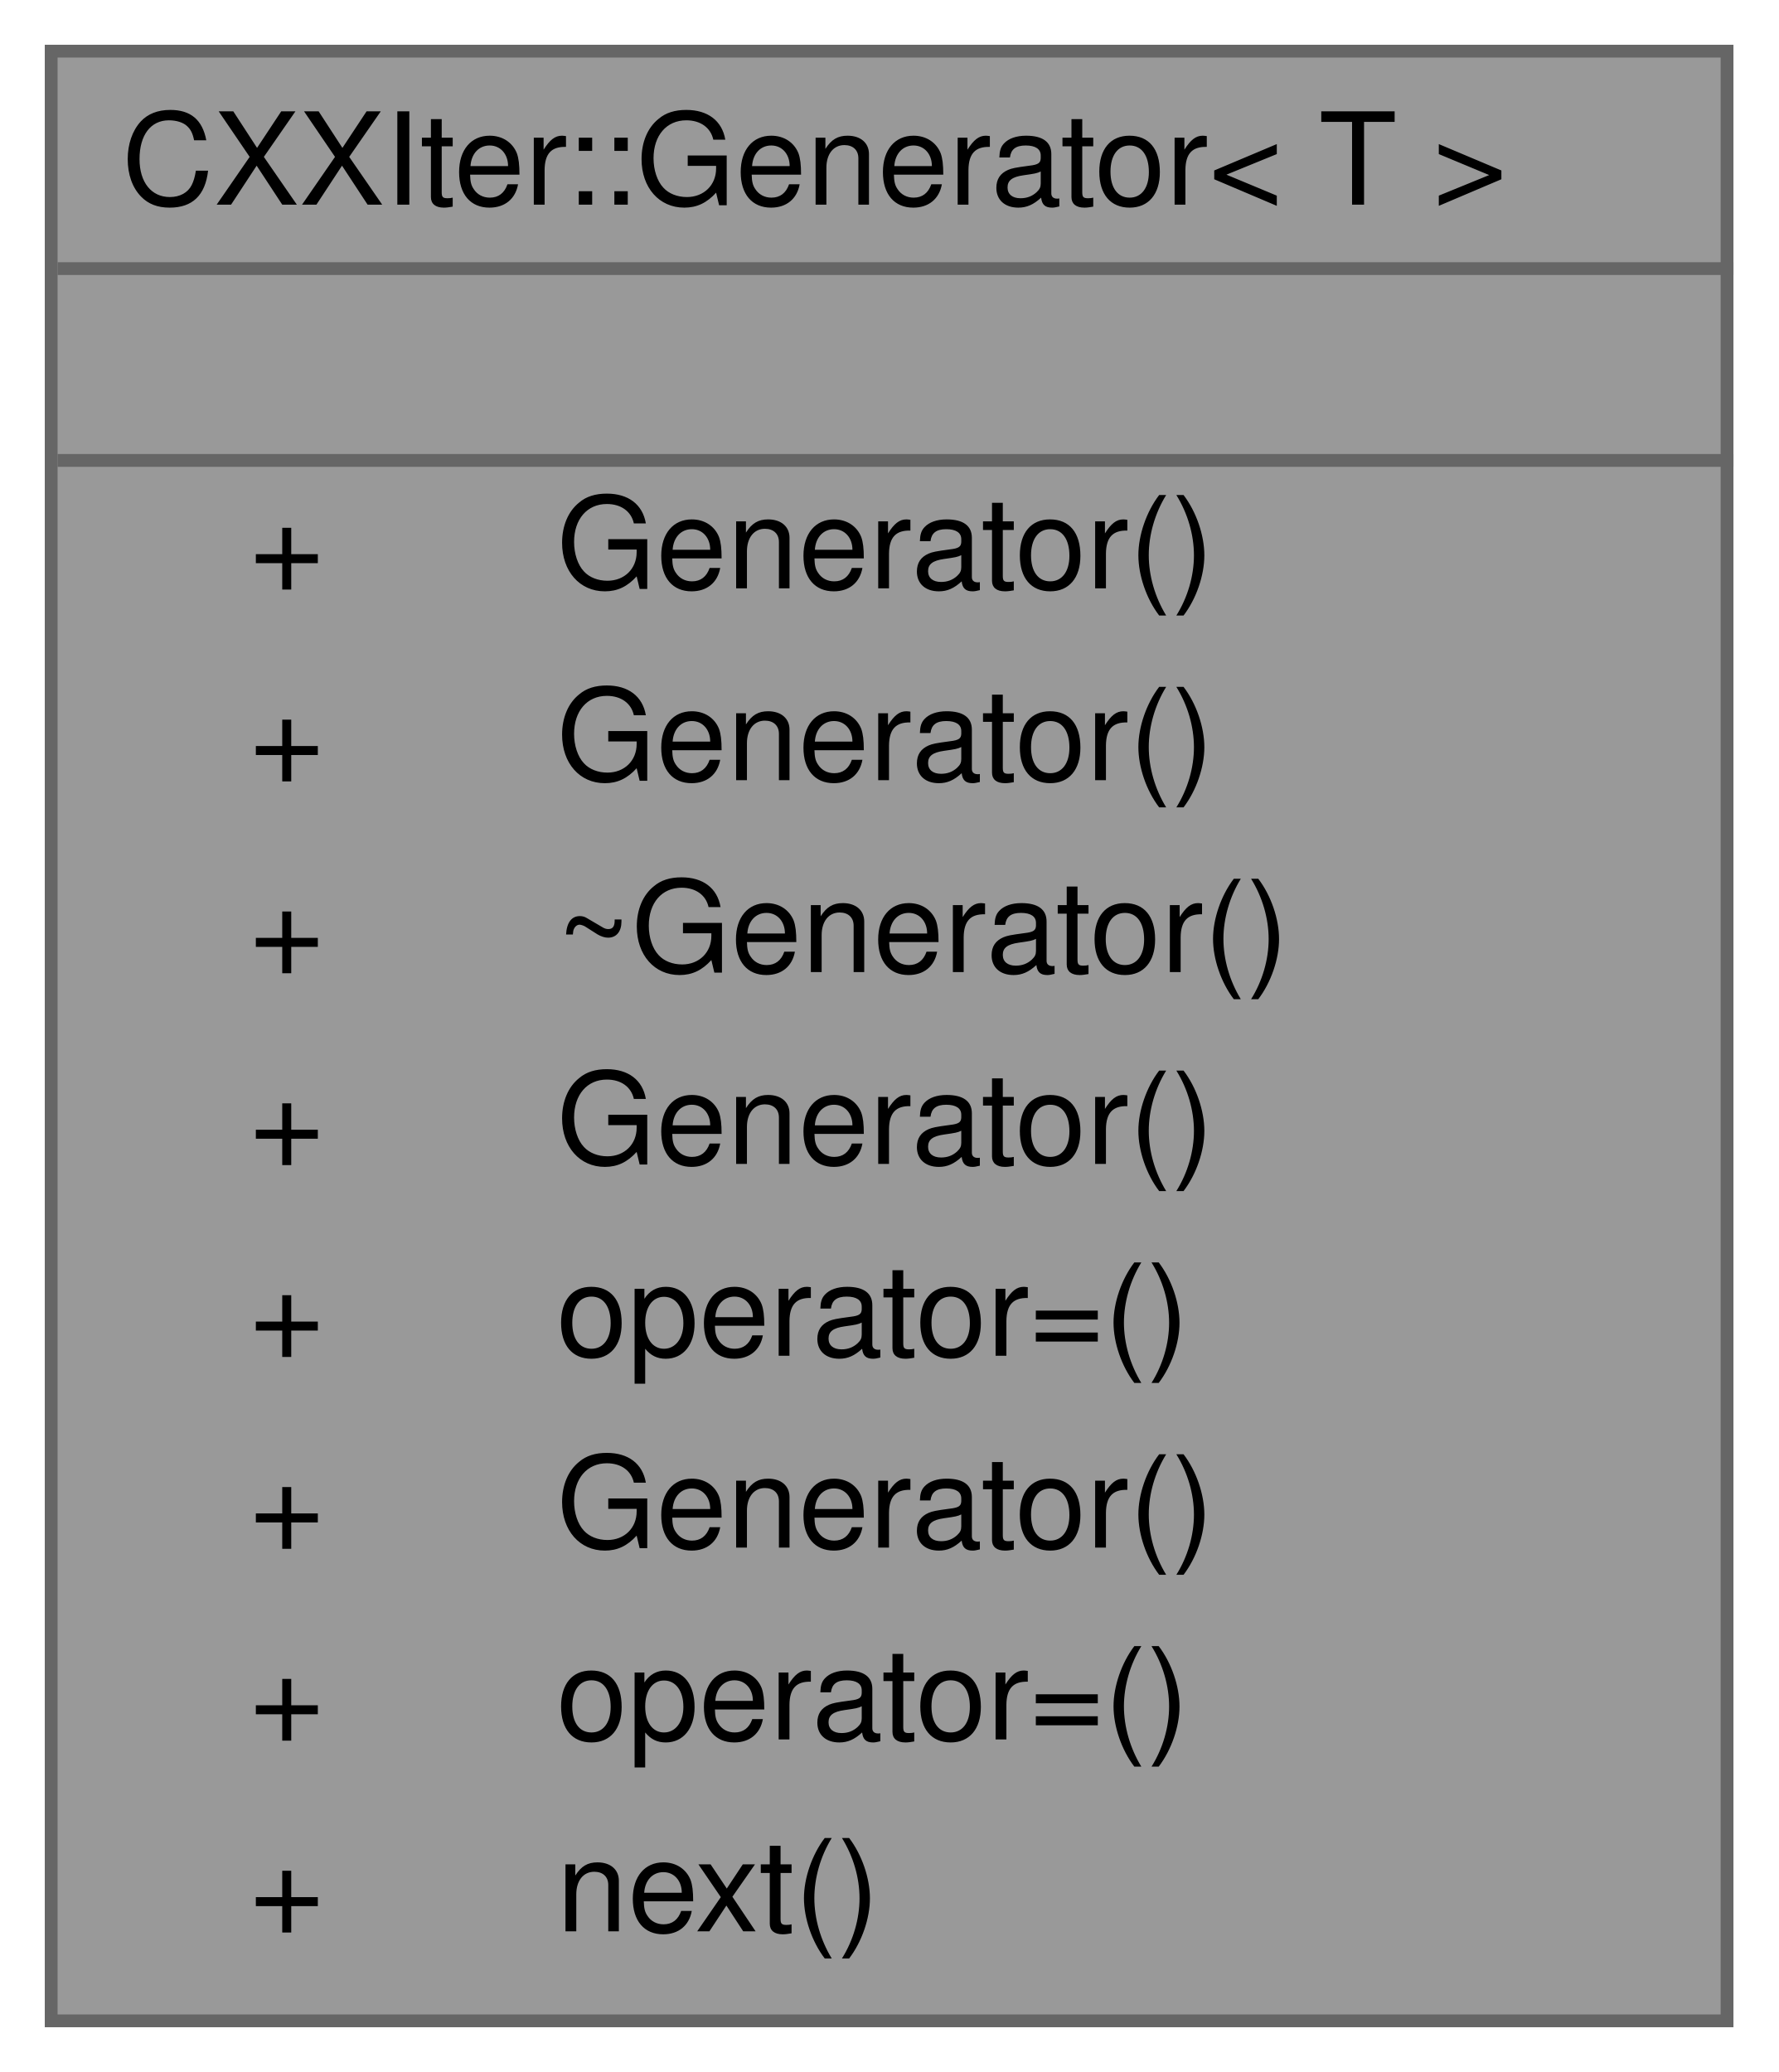
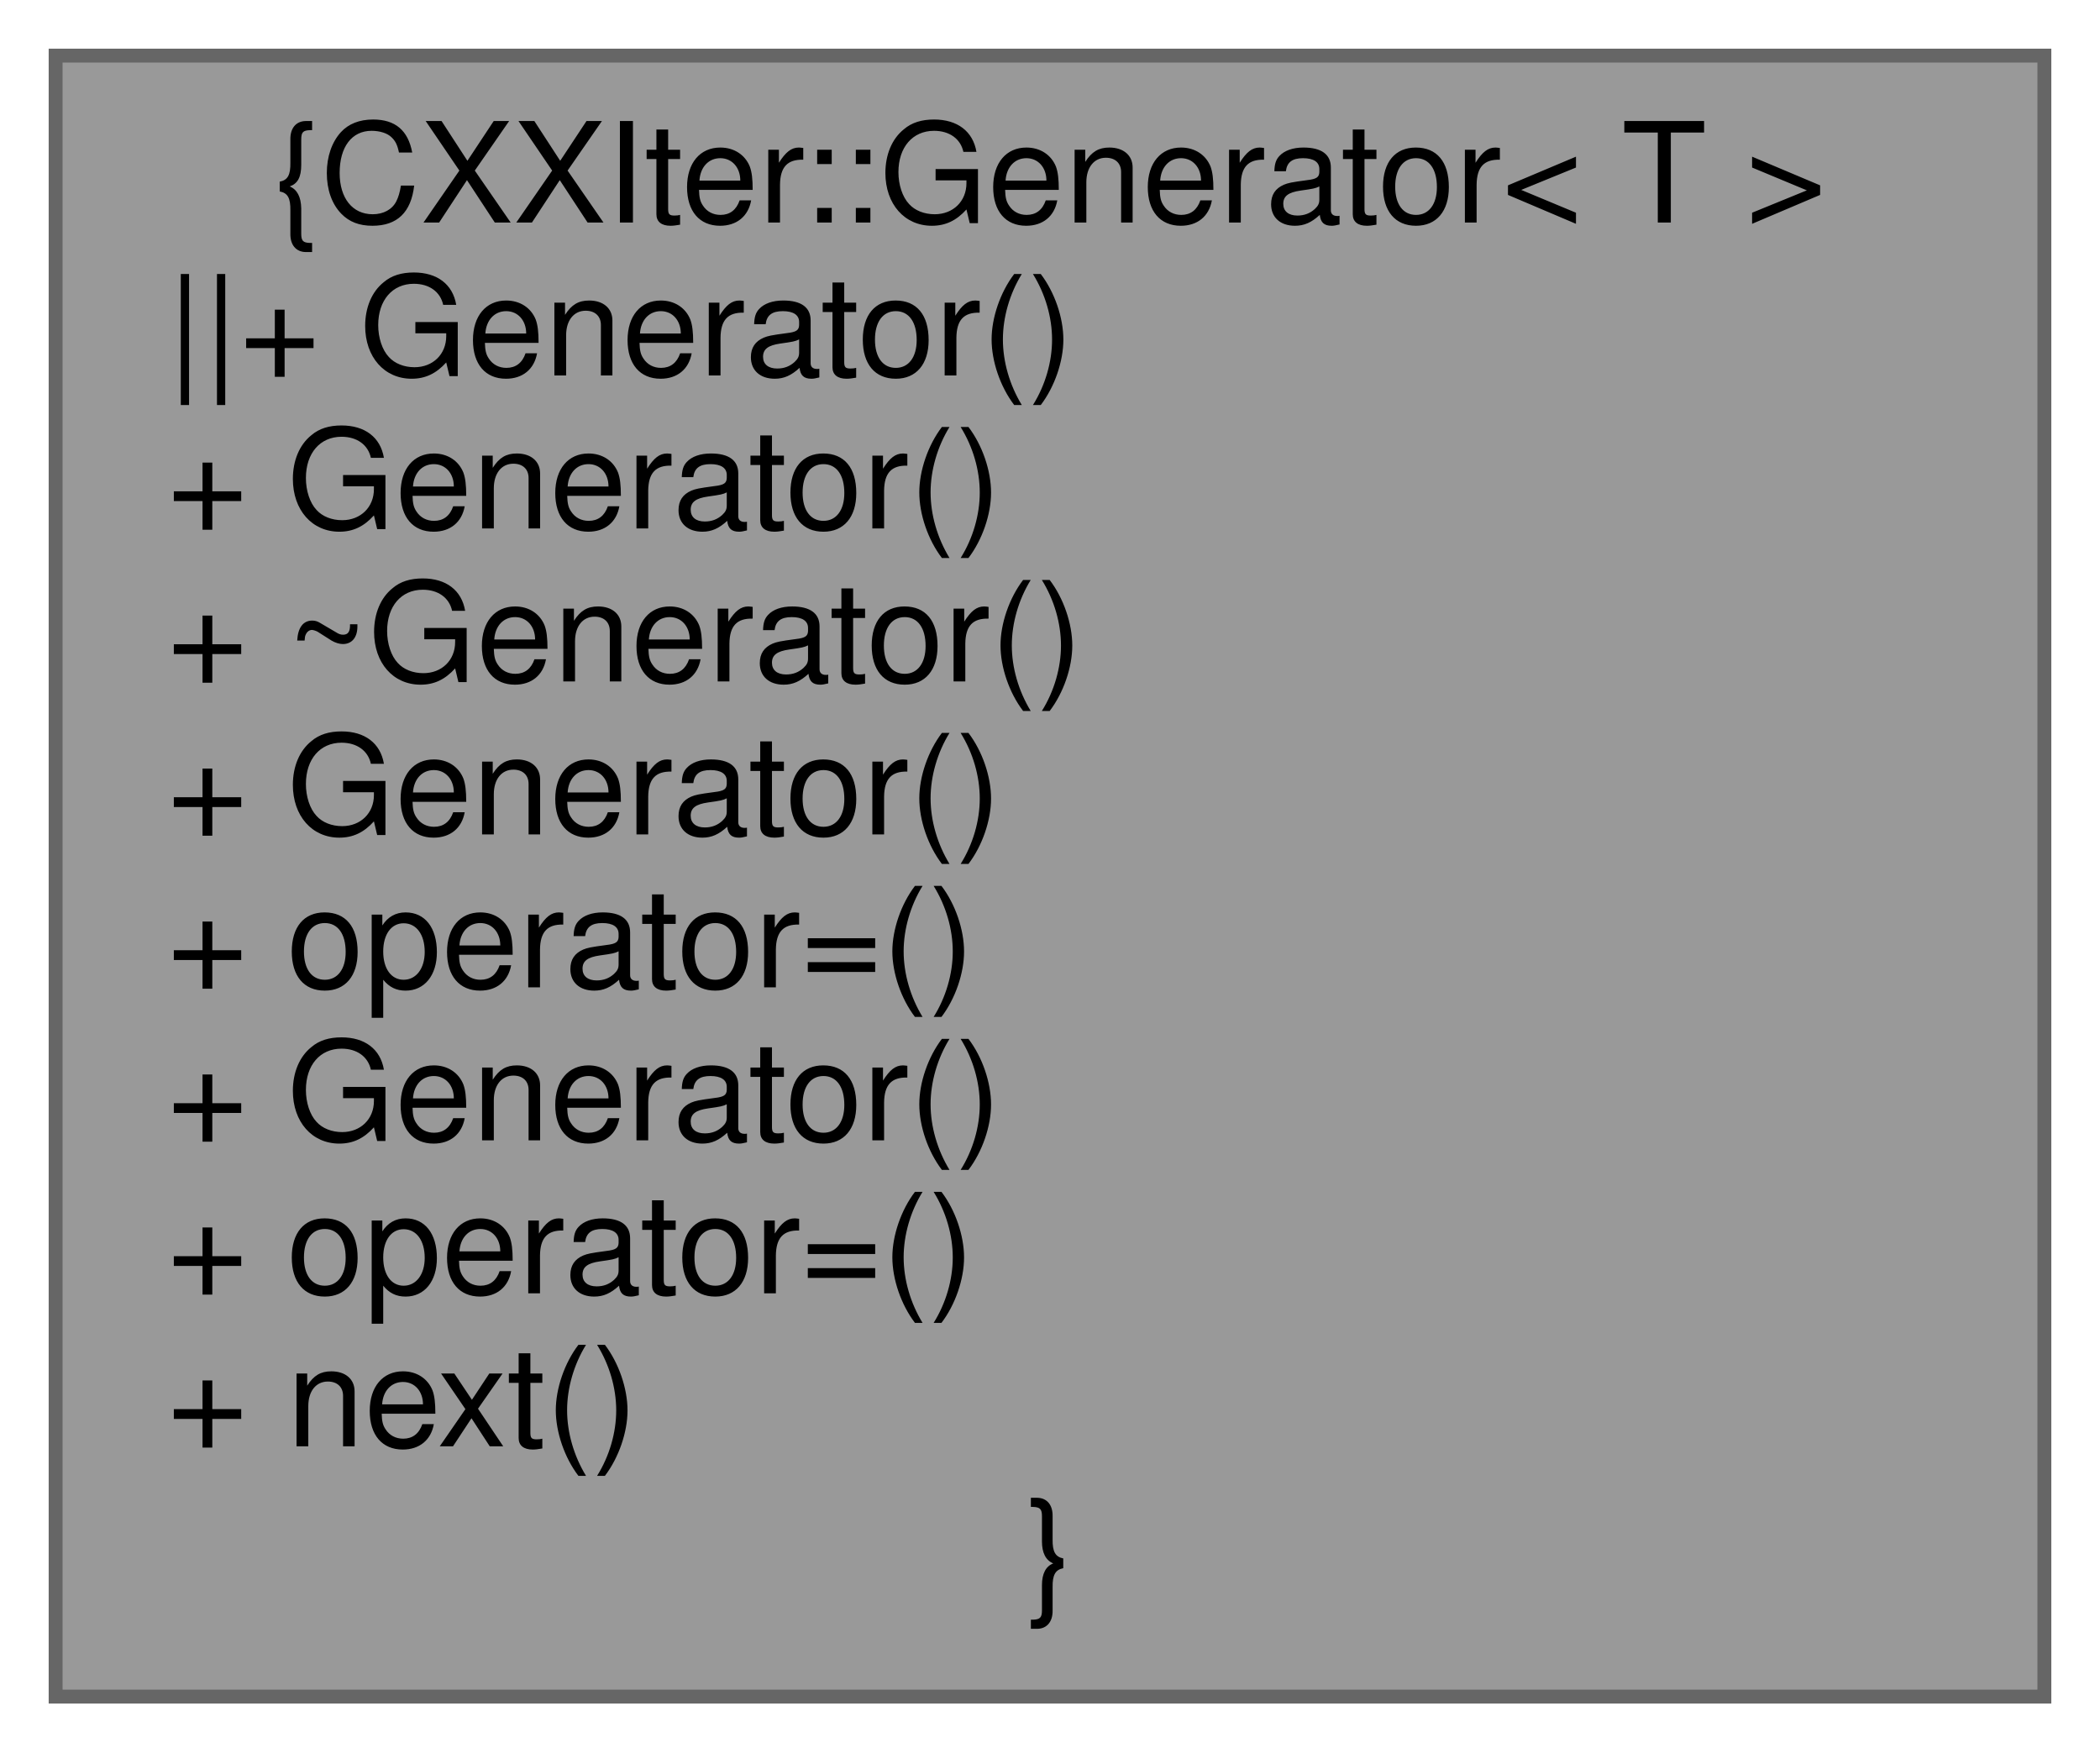
- <svg xmlns="http://www.w3.org/2000/svg" xmlns:xlink="http://www.w3.org/1999/xlink" width="139pt" height="162pt" viewBox="0.00 0.00 139.00 162.00">
-   <g id="graph0" class="graph" transform="scale(1 1) rotate(0) translate(4 158)">
+ <svg xmlns="http://www.w3.org/2000/svg" xmlns:xlink="http://www.w3.org/1999/xlink" width="151pt" height="126pt" viewBox="0.00 0.00 151.00 126.00">
+   <g id="graph0" class="graph" transform="scale(1 1) rotate(0) translate(4 122)">
    <g id="node1" class="node">
      <g id="a_node1">
        <a xlink:title="Generator that C++20 coroutines passed to CXXIter::IterApi::generateFrom() have to return....">
-           <polygon fill="#999999" stroke="transparent" points="131,-154 0,-154 0,0 131,0 131,-154" />
-           <text text-anchor="start" x="5.5" y="-142" font-family="Helvetica,sans-Serif" font-size="10.00">CXXIter::Generator&lt; T &gt;</text>
-           <text text-anchor="start" x="64" y="-127" font-family="Helvetica,sans-Serif" font-size="10.00"> </text>
-           <text text-anchor="start" x="15.5" y="-112" font-family="Helvetica,sans-Serif" font-size="10.00">+</text>
-           <text text-anchor="start" x="39.5" y="-112" font-family="Helvetica,sans-Serif" font-size="10.00">Generator()</text>
-           <text text-anchor="start" x="15.5" y="-97" font-family="Helvetica,sans-Serif" font-size="10.00">+</text>
-           <text text-anchor="start" x="39.5" y="-97" font-family="Helvetica,sans-Serif" font-size="10.00">Generator()</text>
-           <text text-anchor="start" x="15.5" y="-82" font-family="Helvetica,sans-Serif" font-size="10.00">+</text>
-           <text text-anchor="start" x="39.5" y="-82" font-family="Helvetica,sans-Serif" font-size="10.00">~Generator()</text>
-           <text text-anchor="start" x="15.5" y="-67" font-family="Helvetica,sans-Serif" font-size="10.00">+</text>
-           <text text-anchor="start" x="39.5" y="-67" font-family="Helvetica,sans-Serif" font-size="10.00">Generator()</text>
-           <text text-anchor="start" x="15.5" y="-52" font-family="Helvetica,sans-Serif" font-size="10.00">+</text>
-           <text text-anchor="start" x="39.5" y="-52" font-family="Helvetica,sans-Serif" font-size="10.00">operator=()</text>
-           <text text-anchor="start" x="15.5" y="-37" font-family="Helvetica,sans-Serif" font-size="10.00">+</text>
-           <text text-anchor="start" x="39.5" y="-37" font-family="Helvetica,sans-Serif" font-size="10.00">Generator()</text>
-           <text text-anchor="start" x="15.5" y="-22" font-family="Helvetica,sans-Serif" font-size="10.00">+</text>
-           <text text-anchor="start" x="39.5" y="-22" font-family="Helvetica,sans-Serif" font-size="10.00">operator=()</text>
-           <text text-anchor="start" x="15.5" y="-7" font-family="Helvetica,sans-Serif" font-size="10.00">+</text>
-           <text text-anchor="start" x="39.5" y="-7" font-family="Helvetica,sans-Serif" font-size="10.00">next()</text>
-           <polygon fill="#666666" stroke="#666666" points="0.5,-137 0.5,-137 131.5,-137 131.5,-137 0.5,-137" />
-           <polygon fill="#666666" stroke="#666666" points="0.5,-122 0.5,-122 131.5,-122 131.5,-122 0.5,-122" />
-           <polygon fill="none" stroke="#666666" points="0,0 0,-154 131,-154 131,0 0,0" />
+           <polygon fill="#999999" stroke="#666666" points="143,-118 0,-118 0,0 143,0 143,-118" />
+           <text text-anchor="middle" x="71.5" y="-106" font-family="Helvetica,sans-Serif" font-size="10.00">{CXXIter::Generator&lt; T &gt;</text>
+           <text text-anchor="start" x="8" y="-95" font-family="Helvetica,sans-Serif" font-size="10.00">||+ Generator()</text>
+           <text text-anchor="start" x="8" y="-84" font-family="Helvetica,sans-Serif" font-size="10.00">+ Generator()</text>
+           <text text-anchor="start" x="8" y="-73" font-family="Helvetica,sans-Serif" font-size="10.00">+ ~Generator()</text>
+           <text text-anchor="start" x="8" y="-62" font-family="Helvetica,sans-Serif" font-size="10.00">+ Generator()</text>
+           <text text-anchor="start" x="8" y="-51" font-family="Helvetica,sans-Serif" font-size="10.00">+ operator=()</text>
+           <text text-anchor="start" x="8" y="-40" font-family="Helvetica,sans-Serif" font-size="10.00">+ Generator()</text>
+           <text text-anchor="start" x="8" y="-29" font-family="Helvetica,sans-Serif" font-size="10.00">+ operator=()</text>
+           <text text-anchor="start" x="8" y="-18" font-family="Helvetica,sans-Serif" font-size="10.00">+ next()</text>
+           <text text-anchor="middle" x="71.5" y="-7" font-family="Helvetica,sans-Serif" font-size="10.00">}</text>
        </a>
      </g>
    </g>
  </g>
</svg>
